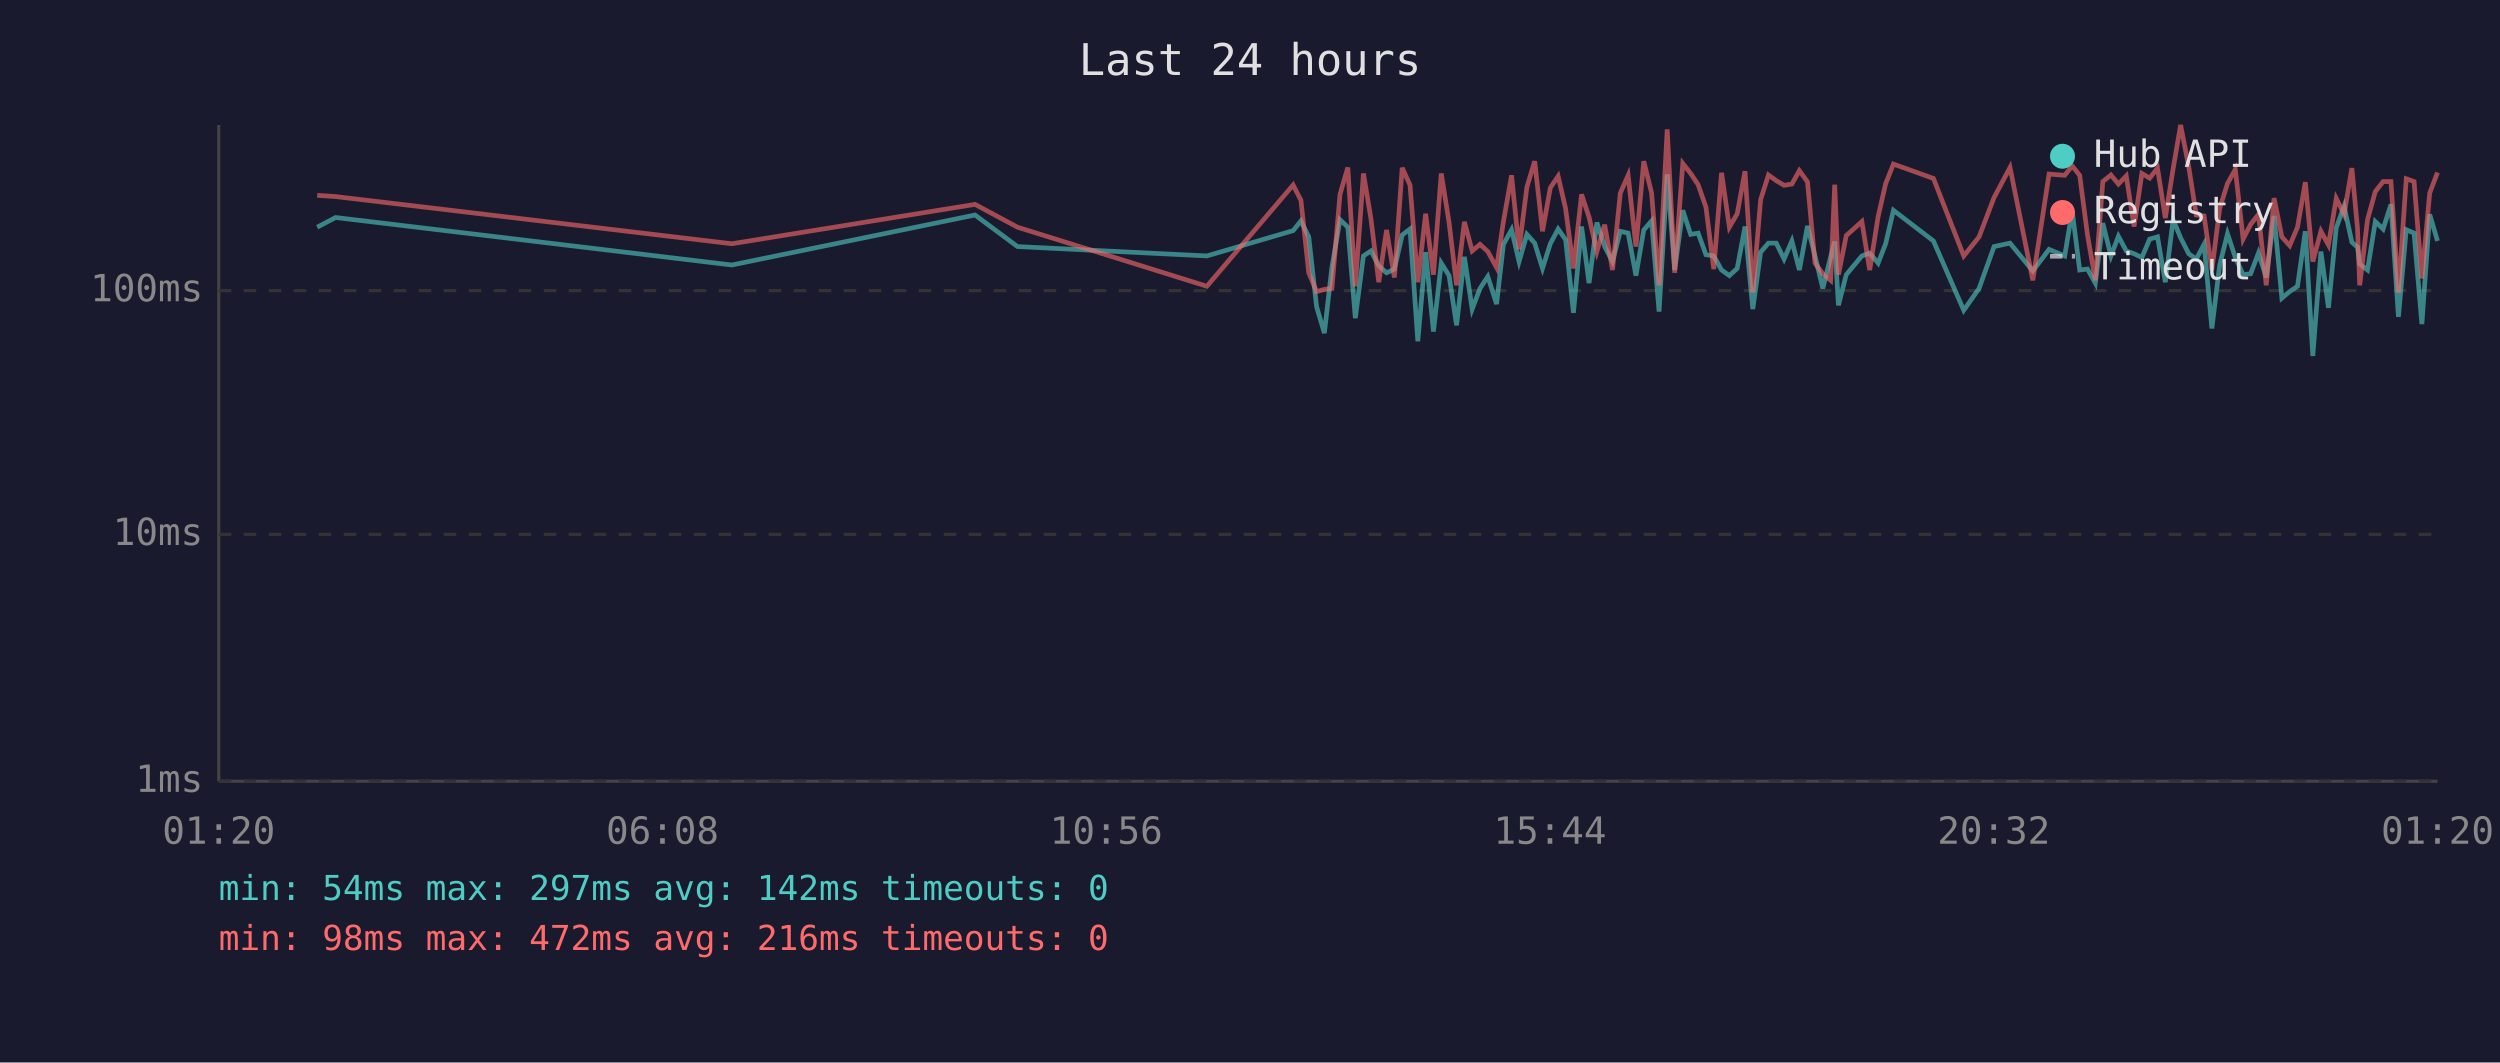
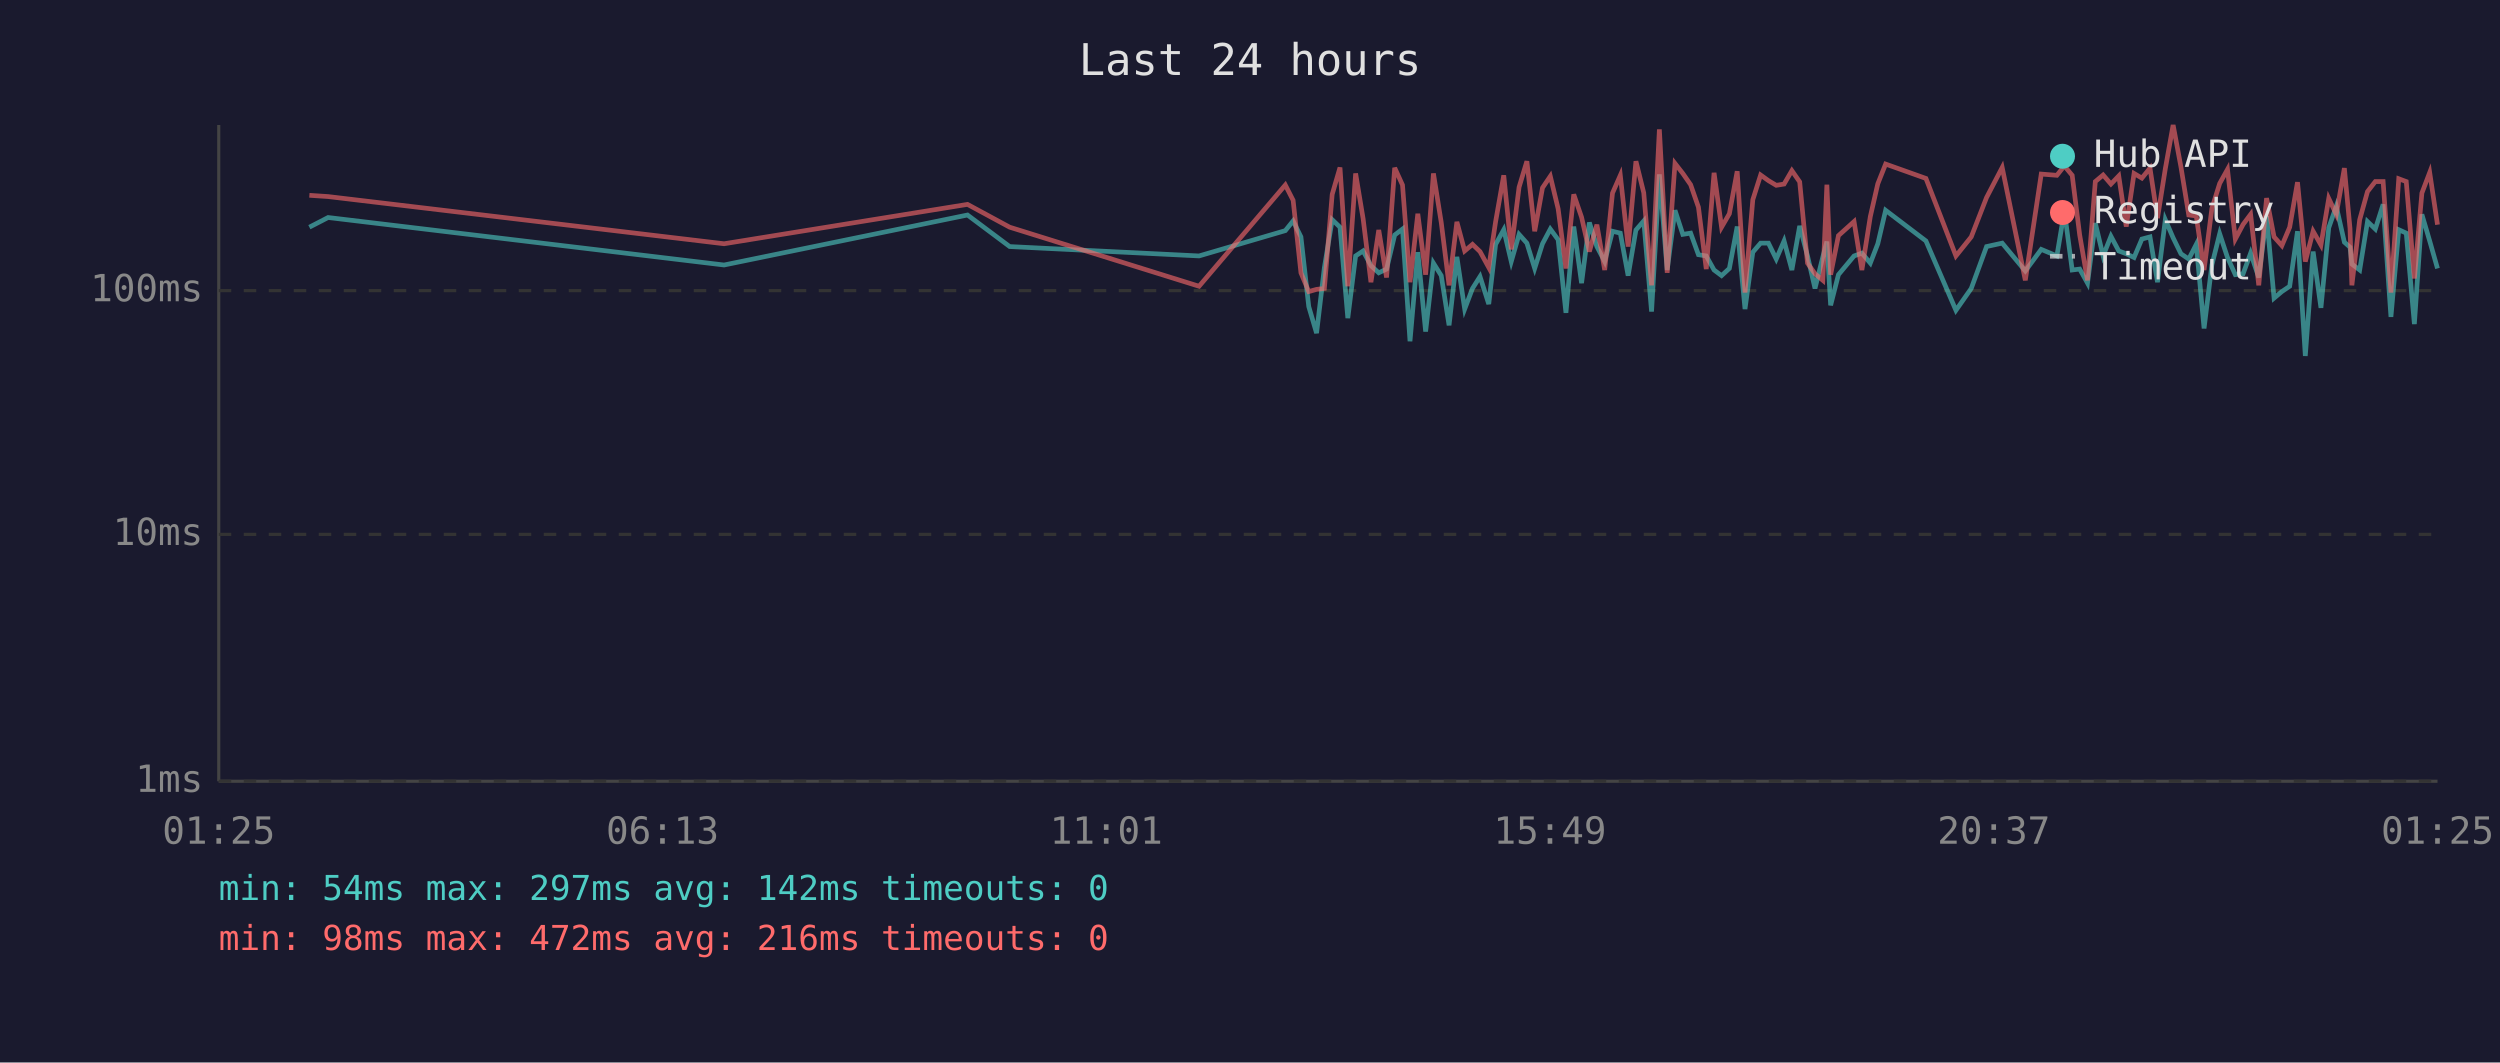
<svg xmlns="http://www.w3.org/2000/svg" viewBox="0 0 800 340" font-family="monospace" font-size="12">
  <rect width="800" height="340" fill="#1a1a2e" />
  <text x="400" y="24" fill="#e0e0e0" font-size="14" text-anchor="middle">Last 24 hours</text>
  <line x1="70" y1="40" x2="70" y2="250" stroke="#444" stroke-width="1" />
  <line x1="70" y1="250" x2="780" y2="250" stroke="#444" stroke-width="1" />
  <line x1="70" y1="250" x2="780" y2="250" stroke="#333" stroke-width="1" stroke-dasharray="4" />
  <text x="65" y="250" fill="#888" text-anchor="end" dominant-baseline="middle">1ms</text>
  <line x1="70" y1="171" x2="780" y2="171" stroke="#333" stroke-width="1" stroke-dasharray="4" />
  <text x="65" y="171" fill="#888" text-anchor="end" dominant-baseline="middle">10ms</text>
  <line x1="70" y1="93" x2="780" y2="93" stroke="#333" stroke-width="1" stroke-dasharray="4" />
  <text x="65" y="93" fill="#888" text-anchor="end" dominant-baseline="middle">100ms</text>
-   <text x="70" y="270" fill="#888" text-anchor="middle">01:20</text>
-   <text x="212" y="270" fill="#888" text-anchor="middle">06:08</text>
-   <text x="354" y="270" fill="#888" text-anchor="middle">10:56</text>
-   <text x="496" y="270" fill="#888" text-anchor="middle">15:44</text>
-   <text x="638" y="270" fill="#888" text-anchor="middle">20:32</text>
-   <text x="780" y="270" fill="#888" text-anchor="middle">01:20</text>
-   <polyline points="101.5,72.7 107.4,69.6 234.2,84.8 312.0,68.8 325.6,78.9 386.2,81.9 413.8,73.8 416.3,70.7 418.8,75.8 421.3,98.1 423.8,106.6 426.2,85.6 428.8,70.3 431.3,72.7 433.7,101.8 436.3,81.9 438.7,80.3 441.2,85.0 443.7,87.3 446.2,86.1 448.7,75.2 451.2,73.3 453.7,109.2 456.2,80.7 458.7,106.1 461.2,84.2 463.7,88.2 466.1,104.1 468.6,82.2 471.1,98.9 473.6,92.3 476.1,88.5 478.9,97.3 481.1,78.2 483.7,73.5 486.1,83.7 488.6,75.0 491.1,77.8 493.6,85.9 496.1,78.0 498.6,73.3 501.0,76.7 503.5,100.1 506.1,72.5 508.5,90.6 511.0,71.2 513.5,78.9 516.0,83.7 518.5,74.0 521.0,74.6 523.5,88.2 526.0,73.6 528.5,70.7 530.9,99.7 533.5,55.8 535.9,86.4 538.5,67.3 541.0,75.0 543.4,74.6 545.9,81.5 548.4,81.9 550.9,86.4 553.4,88.2 555.9,85.9 558.4,72.5 560.9,98.9 563.4,80.7 565.9,77.8 568.4,77.8 570.9,82.9 573.4,77.1 575.8,86.4 578.4,72.3 580.8,81.9 583.3,92.3 585.8,82.2 587.1,77.3 588.3,97.7 590.8,87.9 595.8,81.9 598.3,81.0 601.0,84.2 603.4,78.0 605.9,67.3 618.7,77.1 628.4,99.3 633.3,92.3 638.1,78.9 643.2,77.8 650.5,86.7 655.7,79.8 660.7,81.9 663.1,67.5 665.5,86.4 668.0,86.1 670.5,90.6 672.9,71.4 675.5,81.9 677.9,75.6 680.4,80.3 682.9,81.2 685.4,82.4 687.9,76.5 690.4,75.8 692.9,90.3 695.4,70.3 697.8,76.1 700.4,81.2 702.8,82.9 705.3,78.2 707.8,105.1 710.3,84.8 712.8,74.8 715.3,82.4 717.8,87.9 720.2,87.6 722.7,81.0 725.2,88.8 727.7,69.1 730.2,95.4 732.7,93.3 735.2,91.6 737.7,74.0 740.1,113.9 742.7,80.5 745.1,98.5 747.6,72.9 750.1,66.0 752.6,77.5 754.4,79.1 755.1,84.5 757.6,86.4 760.1,70.9 762.6,73.3 765.1,65.4 767.5,101.4 770.0,73.5 772.5,74.6 775.0,103.7 777.5,68.6 780.0,77.1" fill="none" stroke="#4ecdc4" stroke-width="1.5" opacity="0.6" />
-   <polyline points="101.5,62.5 107.4,62.9 234.2,78.0 312.0,65.4 325.6,72.7 386.2,91.6 413.8,59.2 416.3,64.1 418.8,87.3 421.3,93.3 423.8,92.6 426.2,92.3 428.8,62.2 431.3,53.6 433.7,91.6 436.3,55.5 438.7,70.0 441.2,90.3 443.7,73.6 446.2,88.8 448.7,53.7 451.2,59.2 453.7,90.3 456.2,68.4 458.7,87.9 461.2,55.5 463.7,71.2 466.1,91.3 468.6,71.0 471.1,80.3 473.6,78.2 476.1,80.5 478.9,85.6 481.1,70.9 483.7,56.1 486.1,79.8 488.6,59.9 491.1,51.6 493.6,74.0 496.1,60.1 498.6,56.4 501.0,66.8 503.5,85.9 506.1,62.2 508.5,69.5 511.0,80.5 513.5,71.9 516.0,86.4 518.5,61.8 521.0,56.1 523.5,78.9 526.0,51.6 528.5,61.7 530.9,91.3 533.5,41.4 535.9,87.3 538.5,52.3 541.0,55.5 543.4,59.1 545.9,66.3 548.4,86.1 550.9,55.3 553.4,72.7 555.9,68.4 558.4,54.8 560.9,93.6 563.4,63.9 565.9,56.0 568.4,57.8 570.9,59.3 573.4,58.9 575.8,54.6 578.4,58.2 580.8,84.2 583.3,87.6 585.8,89.7 587.1,59.1 588.3,87.9 590.8,75.4 595.8,70.9 598.3,86.4 601.0,69.3 603.4,58.8 605.9,52.5 618.7,57.1 628.4,81.9 633.3,75.8 638.1,63.2 643.2,53.6 650.5,89.7 655.7,55.7 660.7,56.1 663.1,53.1 665.5,56.1 668.0,75.2 670.5,89.7 672.9,58.1 675.5,56.0 677.9,58.9 680.4,56.3 682.9,72.5 685.4,55.5 687.9,57.0 690.4,53.8 692.9,69.8 695.4,54.0 697.8,40.0 700.4,53.4 702.8,68.8 705.3,69.1 707.8,86.4 710.3,66.7 712.8,58.7 715.3,54.2 717.8,76.5 720.2,71.8 722.7,68.6 725.2,91.3 727.7,63.4 730.2,75.8 732.7,78.6 735.2,72.7 737.7,58.3 740.1,83.7 742.7,74.0 745.1,78.4 747.6,63.5 750.1,68.6 752.6,53.8 754.4,73.1 755.1,91.3 757.6,70.3 760.1,61.3 762.6,58.1 765.1,58.1 767.5,93.6 770.0,57.2 772.5,58.1 775.0,89.1 777.5,61.8 780.0,55.2" fill="none" stroke="#ff6b6b" stroke-width="1.5" opacity="0.6" />
+   <text x="70" y="270" fill="#888" text-anchor="middle">01:25</text>
+   <text x="212" y="270" fill="#888" text-anchor="middle">06:13</text>
+   <text x="354" y="270" fill="#888" text-anchor="middle">11:01</text>
+   <text x="496" y="270" fill="#888" text-anchor="middle">15:49</text>
+   <text x="638" y="270" fill="#888" text-anchor="middle">20:37</text>
+   <text x="780" y="270" fill="#888" text-anchor="middle">01:25</text>
+   <polyline points="99.0,72.7 105.0,69.6 231.7,84.8 309.6,68.8 323.1,78.9 383.7,81.9 411.3,73.8 413.8,70.7 416.3,75.8 418.8,98.1 421.3,106.6 423.8,85.6 426.3,70.3 428.8,72.7 431.3,101.8 433.8,81.9 436.2,80.3 438.7,85.0 441.2,87.3 443.7,86.1 446.3,75.2 448.8,73.3 451.2,109.2 453.7,80.7 456.2,106.1 458.7,84.2 461.2,88.2 463.7,104.1 466.2,82.2 468.7,98.9 471.2,92.3 473.6,88.5 476.4,97.3 478.6,78.2 481.2,73.5 483.6,83.7 486.1,75.0 488.6,77.8 491.1,85.9 493.6,78.0 496.1,73.3 498.6,76.7 501.1,100.1 503.6,72.5 506.1,90.6 508.6,71.2 511.0,78.9 513.5,83.7 516.0,74.0 518.5,74.6 521.0,88.2 523.5,73.6 526.0,70.7 528.5,99.7 531.0,55.8 533.5,86.4 536.0,67.3 538.5,75.0 541.0,74.6 543.5,81.5 546.0,81.9 548.5,86.4 550.9,88.2 553.4,85.9 555.9,72.5 558.4,98.9 560.9,80.7 563.4,77.8 565.9,77.8 568.4,82.9 570.9,77.1 573.4,86.4 575.9,72.3 578.4,81.9 580.8,92.3 583.3,82.2 584.6,77.3 585.8,97.7 588.3,87.9 593.3,81.9 595.8,81.0 598.5,84.2 600.9,78.0 603.4,67.3 616.3,77.1 625.9,99.3 630.8,92.3 635.7,78.9 640.7,77.8 648.1,86.7 653.2,79.8 658.2,81.9 660.6,67.5 663.1,86.4 665.5,86.1 668.0,90.6 670.5,71.4 673.0,81.9 675.5,75.6 678.0,80.3 680.4,81.2 682.9,82.4 685.4,76.5 688.0,75.8 690.4,90.3 692.9,70.3 695.4,76.1 697.9,81.2 700.4,82.9 702.8,78.2 705.3,105.1 707.8,84.8 710.3,74.8 712.8,82.4 715.3,87.9 717.8,87.6 720.2,81.0 722.8,88.8 725.3,69.1 727.7,95.4 730.2,93.3 732.7,91.6 735.2,74.0 737.7,113.9 740.2,80.5 742.7,98.5 745.2,72.9 747.6,66.0 750.2,77.5 752.0,79.1 752.6,84.5 755.1,86.4 757.6,70.9 760.1,73.3 762.6,65.4 765.1,101.4 767.6,73.5 770.0,74.6 772.6,103.7 775.0,68.6 777.5,77.1 780.0,85.9" fill="none" stroke="#4ecdc4" stroke-width="1.5" opacity="0.6" />
+   <polyline points="99.0,62.5 105.0,62.9 231.7,78.0 309.6,65.4 323.1,72.7 383.7,91.6 411.3,59.2 413.8,64.1 416.3,87.3 418.8,93.3 421.3,92.6 423.8,92.3 426.3,62.2 428.8,53.6 431.3,91.6 433.8,55.5 436.2,70.0 438.7,90.3 441.2,73.6 443.7,88.8 446.3,53.7 448.8,59.2 451.2,90.3 453.7,68.4 456.2,87.9 458.7,55.5 461.2,71.2 463.7,91.3 466.2,71.0 468.7,80.3 471.2,78.2 473.6,80.5 476.4,85.6 478.6,70.9 481.2,56.1 483.6,79.8 486.1,59.9 488.6,51.6 491.1,74.0 493.6,60.1 496.1,56.4 498.6,66.8 501.1,85.9 503.6,62.2 506.1,69.5 508.6,80.5 511.0,71.9 513.5,86.4 516.0,61.8 518.5,56.1 521.0,78.9 523.5,51.6 526.0,61.7 528.5,91.3 531.0,41.4 533.5,87.3 536.0,52.3 538.5,55.5 541.0,59.1 543.5,66.3 546.0,86.1 548.5,55.3 550.9,72.7 553.4,68.4 555.9,54.8 558.4,93.6 560.9,63.9 563.4,56.0 565.9,57.8 568.4,59.3 570.9,58.9 573.4,54.6 575.9,58.2 578.4,84.2 580.8,87.6 583.3,89.7 584.6,59.1 585.8,87.9 588.3,75.4 593.3,70.9 595.8,86.4 598.5,69.3 600.9,58.8 603.4,52.5 616.3,57.1 625.9,81.9 630.8,75.8 635.7,63.2 640.7,53.6 648.1,89.7 653.2,55.7 658.2,56.1 660.6,53.1 663.1,56.1 665.5,75.2 668.0,89.7 670.5,58.1 673.0,56.0 675.5,58.9 678.0,56.3 680.4,72.5 682.9,55.5 685.4,57.0 688.0,53.8 690.4,69.8 692.9,54.0 695.4,40.0 697.9,53.4 700.4,68.8 702.8,69.1 705.3,86.4 707.8,66.7 710.3,58.7 712.8,54.2 715.3,76.5 717.8,71.8 720.2,68.6 722.8,91.3 725.3,63.4 727.7,75.8 730.2,78.6 732.7,72.7 735.2,58.3 737.7,83.7 740.2,74.0 742.7,78.4 745.2,63.5 747.6,68.6 750.2,53.8 752.0,73.1 752.6,91.3 755.1,70.3 757.6,61.3 760.1,58.1 762.6,58.1 765.1,93.6 767.6,57.2 770.0,58.1 772.6,89.1 775.0,61.8 777.5,55.2 780.0,71.9" fill="none" stroke="#ff6b6b" stroke-width="1.5" opacity="0.6" />
  <circle cx="660" cy="50" r="4" fill="#4ecdc4" />
  <text x="670" y="50" fill="#e0e0e0" dominant-baseline="middle">Hub API</text>
  <circle cx="660" cy="68" r="4" fill="#ff6b6b" />
  <text x="670" y="68" fill="#e0e0e0" dominant-baseline="middle">Registry</text>
  <line x1="656" y1="82" x2="664" y2="82" stroke="#e0e0e0" stroke-width="1.5" stroke-dasharray="4,3" opacity="0.7" />
  <text x="670" y="86" fill="#e0e0e0" dominant-baseline="middle">Timeout</text>
  <text x="70" y="288" fill="#4ecdc4" font-size="11">min: 54ms  max: 297ms  avg: 142ms  timeouts: 0</text>
  <text x="70" y="304" fill="#ff6b6b" font-size="11">min: 98ms  max: 472ms  avg: 216ms  timeouts: 0</text>
</svg>
